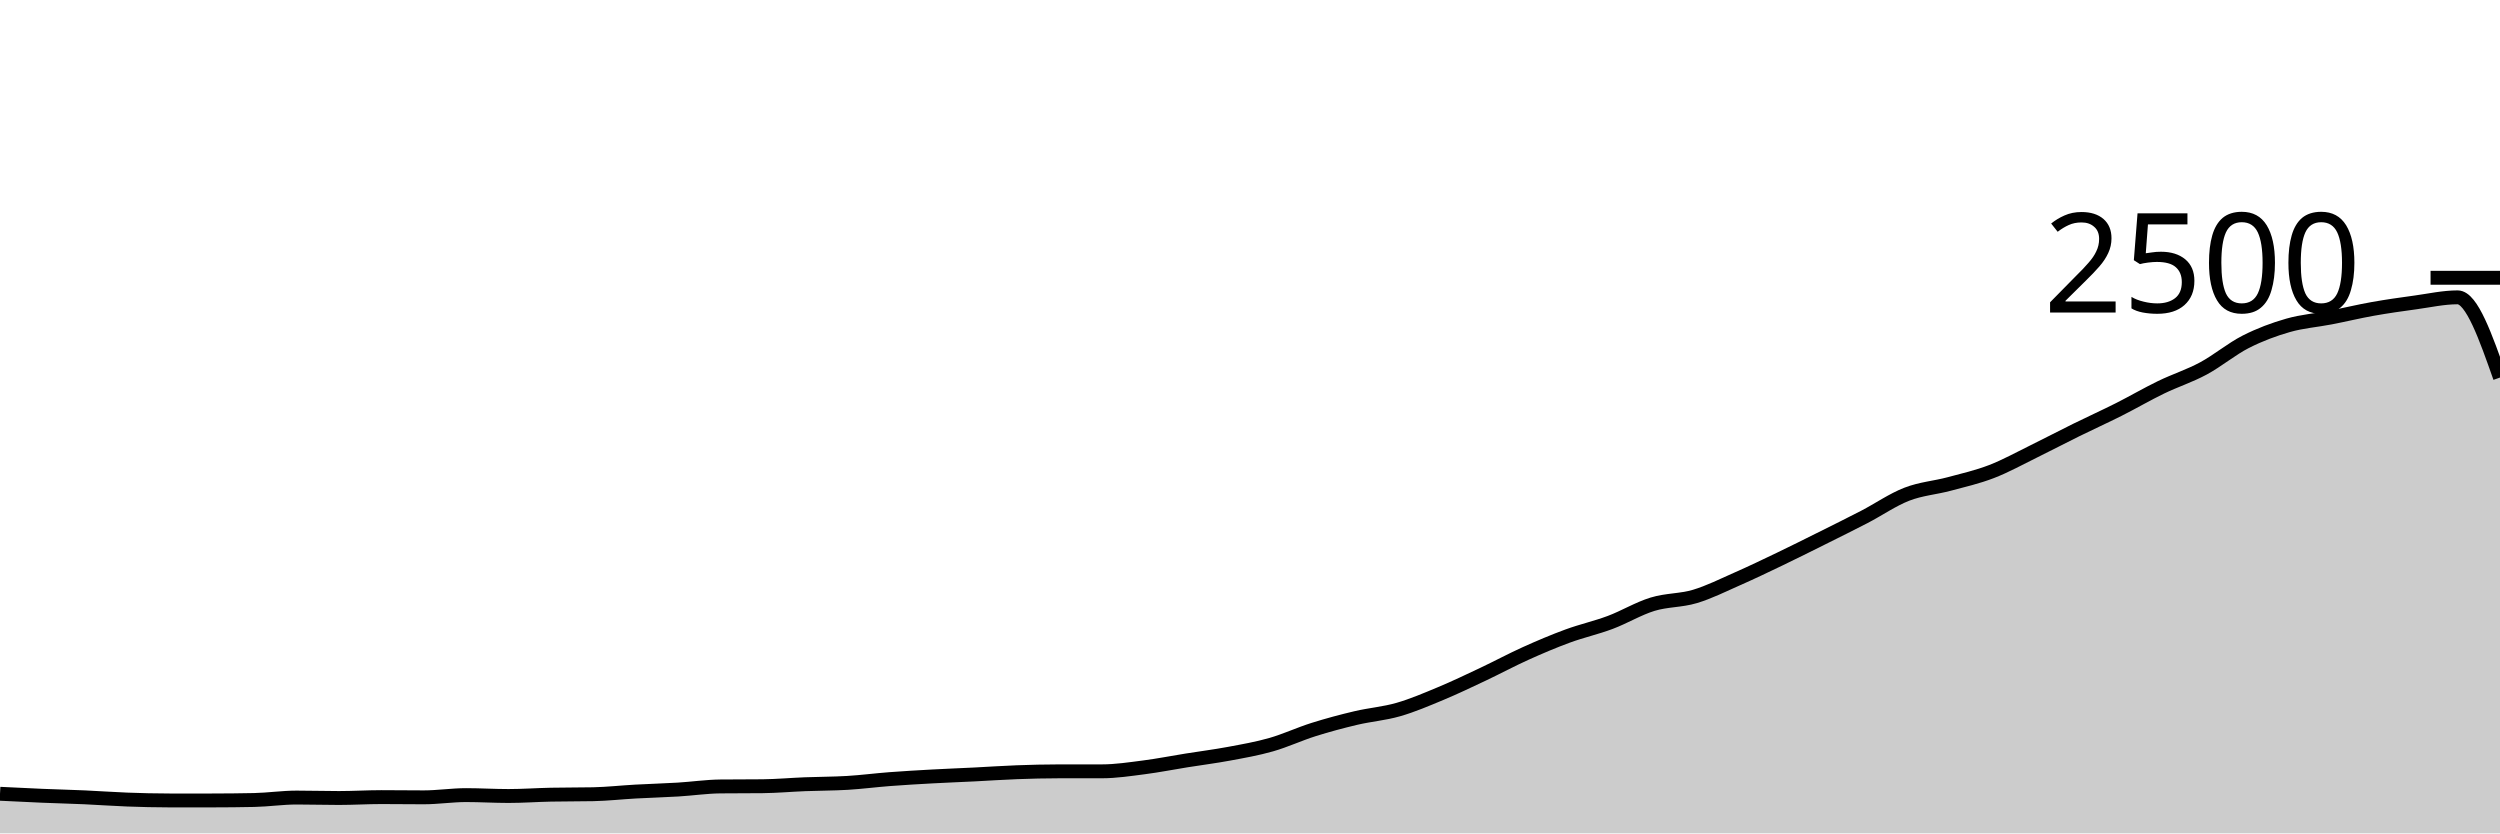
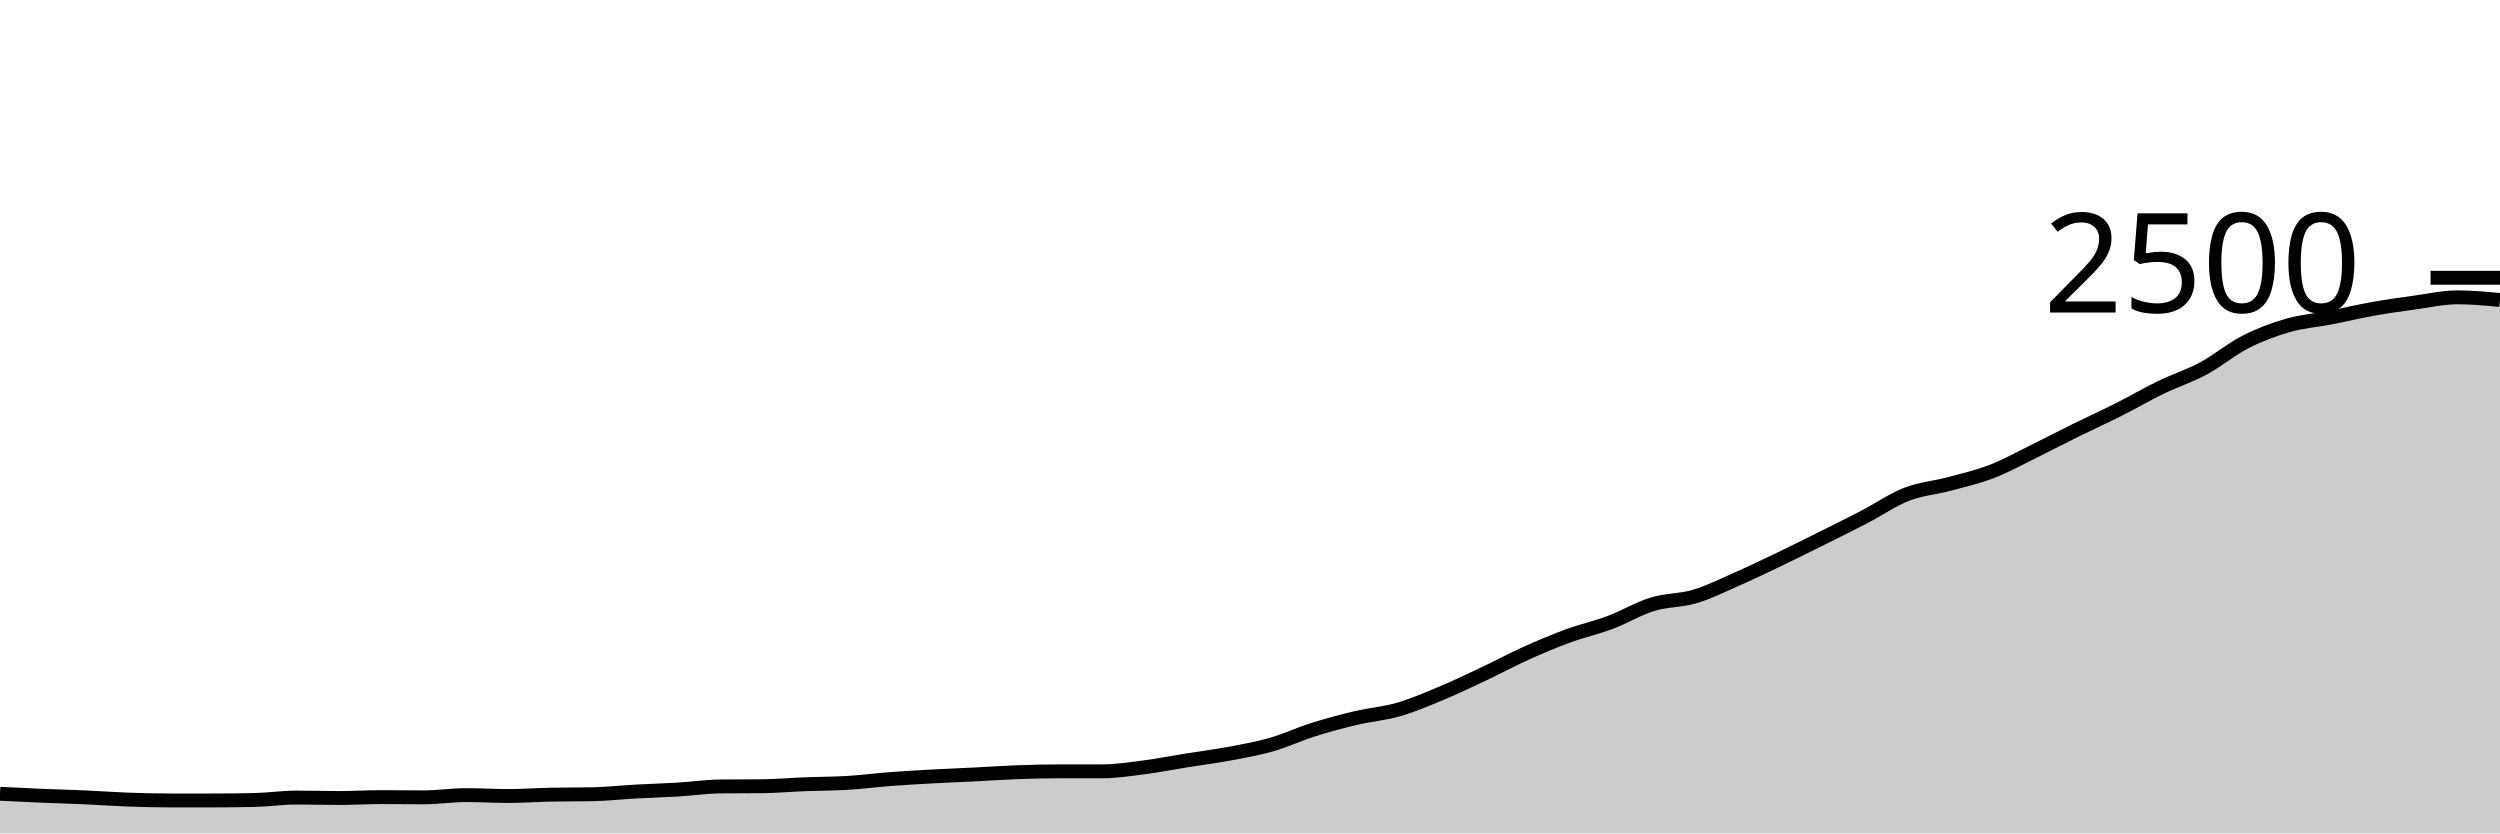
<svg xmlns="http://www.w3.org/2000/svg" viewBox="0 0 180 60">
  <g transform="translate(0,20)">
-     <path class="area" fill="rgba(0, 0, 0, 0.2)" d="M0,37.152C1.017,37.203,2.034,37.253,3.051,37.296C4.068,37.339,5.085,37.363,6.102,37.408C7.119,37.453,8.136,37.531,9.153,37.568C10.169,37.605,11.186,37.632,12.203,37.632C13.22,37.632,14.237,37.632,15.254,37.632C16.271,37.632,17.288,37.621,18.305,37.6C19.322,37.579,20.339,37.424,21.356,37.424C22.373,37.424,23.39,37.456,24.407,37.456C25.424,37.456,26.441,37.392,27.458,37.392C28.475,37.392,29.492,37.408,30.508,37.408C31.525,37.408,32.542,37.248,33.559,37.248C34.576,37.248,35.593,37.312,36.61,37.312C37.627,37.312,38.644,37.237,39.661,37.216C40.678,37.195,41.695,37.205,42.712,37.184C43.729,37.163,44.746,37.048,45.763,36.992C46.78,36.936,47.797,36.909,48.814,36.848C49.831,36.787,50.847,36.635,51.864,36.624C52.881,36.613,53.898,36.619,54.915,36.608C55.932,36.597,56.949,36.504,57.966,36.464C58.983,36.424,60,36.429,61.017,36.368C62.034,36.307,63.051,36.173,64.068,36.096C65.085,36.019,66.102,35.96,67.119,35.904C68.136,35.848,69.153,35.811,70.169,35.76C71.186,35.709,72.203,35.637,73.22,35.6C74.237,35.563,75.254,35.536,76.271,35.536C77.288,35.536,78.305,35.536,79.322,35.536C80.339,35.536,81.356,35.379,82.373,35.248C83.39,35.117,84.407,34.915,85.424,34.752C86.441,34.589,87.458,34.461,88.475,34.272C89.492,34.083,90.508,33.907,91.525,33.616C92.542,33.325,93.559,32.848,94.576,32.528C95.593,32.208,96.61,31.936,97.627,31.696C98.644,31.456,99.661,31.381,100.678,31.088C101.695,30.795,102.712,30.36,103.729,29.936C104.746,29.512,105.763,29.024,106.78,28.544C107.797,28.064,108.814,27.515,109.831,27.056C110.847,26.597,111.864,26.165,112.881,25.792C113.898,25.419,114.915,25.197,115.932,24.816C116.949,24.435,117.966,23.816,118.983,23.504C120,23.192,121.017,23.248,122.034,22.944C123.051,22.64,124.068,22.128,125.085,21.68C126.102,21.232,127.119,20.744,128.136,20.256C129.153,19.768,130.169,19.259,131.186,18.752C132.203,18.245,133.22,17.744,134.237,17.216C135.254,16.688,136.271,15.979,137.288,15.584C138.305,15.189,139.322,15.12,140.339,14.848C141.356,14.576,142.373,14.344,143.39,13.952C144.407,13.56,145.424,12.995,146.441,12.496C147.458,11.997,148.475,11.461,149.492,10.96C150.508,10.459,151.525,10,152.542,9.488C153.559,8.976,154.576,8.381,155.593,7.888C156.61,7.395,157.627,7.075,158.644,6.528C159.661,5.981,160.678,5.125,161.695,4.608C162.712,4.091,163.729,3.715,164.746,3.424C165.763,3.133,166.78,3.061,167.797,2.864C168.814,2.667,169.831,2.421,170.847,2.24C171.864,2.059,172.881,1.915,173.898,1.776C174.915,1.637,175.932,1.408,176.949,1.408C177.966,1.408,178.983,4.296,180,7.184L180,40C178.983,40,177.966,40,176.949,40C175.932,40,174.915,40,173.898,40C172.881,40,171.864,40,170.847,40C169.831,40,168.814,40,167.797,40C166.78,40,165.763,40,164.746,40C163.729,40,162.712,40,161.695,40C160.678,40,159.661,40,158.644,40C157.627,40,156.61,40,155.593,40C154.576,40,153.559,40,152.542,40C151.525,40,150.508,40,149.492,40C148.475,40,147.458,40,146.441,40C145.424,40,144.407,40,143.39,40C142.373,40,141.356,40,140.339,40C139.322,40,138.305,40,137.288,40C136.271,40,135.254,40,134.237,40C133.22,40,132.203,40,131.186,40C130.169,40,129.153,40,128.136,40C127.119,40,126.102,40,125.085,40C124.068,40,123.051,40,122.034,40C121.017,40,120,40,118.983,40C117.966,40,116.949,40,115.932,40C114.915,40,113.898,40,112.881,40C111.864,40,110.847,40,109.831,40C108.814,40,107.797,40,106.78,40C105.763,40,104.746,40,103.729,40C102.712,40,101.695,40,100.678,40C99.661,40,98.644,40,97.627,40C96.61,40,95.593,40,94.576,40C93.559,40,92.542,40,91.525,40C90.508,40,89.492,40,88.475,40C87.458,40,86.441,40,85.424,40C84.407,40,83.39,40,82.373,40C81.356,40,80.339,40,79.322,40C78.305,40,77.288,40,76.271,40C75.254,40,74.237,40,73.22,40C72.203,40,71.186,40,70.169,40C69.153,40,68.136,40,67.119,40C66.102,40,65.085,40,64.068,40C63.051,40,62.034,40,61.017,40C60,40,58.983,40,57.966,40C56.949,40,55.932,40,54.915,40C53.898,40,52.881,40,51.864,40C50.847,40,49.831,40,48.814,40C47.797,40,46.78,40,45.763,40C44.746,40,43.729,40,42.712,40C41.695,40,40.678,40,39.661,40C38.644,40,37.627,40,36.61,40C35.593,40,34.576,40,33.559,40C32.542,40,31.525,40,30.508,40C29.492,40,28.475,40,27.458,40C26.441,40,25.424,40,24.407,40C23.39,40,22.373,40,21.356,40C20.339,40,19.322,40,18.305,40C17.288,40,16.271,40,15.254,40C14.237,40,13.22,40,12.203,40C11.186,40,10.169,40,9.153,40C8.136,40,7.119,40,6.102,40C5.085,40,4.068,40,3.051,40C2.034,40,1.017,40,0,40Z" />
-     <path class="line" stroke="black" fill="none" d="M0,37.152C1.017,37.203,2.034,37.253,3.051,37.296C4.068,37.339,5.085,37.363,6.102,37.408C7.119,37.453,8.136,37.531,9.153,37.568C10.169,37.605,11.186,37.632,12.203,37.632C13.22,37.632,14.237,37.632,15.254,37.632C16.271,37.632,17.288,37.621,18.305,37.6C19.322,37.579,20.339,37.424,21.356,37.424C22.373,37.424,23.39,37.456,24.407,37.456C25.424,37.456,26.441,37.392,27.458,37.392C28.475,37.392,29.492,37.408,30.508,37.408C31.525,37.408,32.542,37.248,33.559,37.248C34.576,37.248,35.593,37.312,36.61,37.312C37.627,37.312,38.644,37.237,39.661,37.216C40.678,37.195,41.695,37.205,42.712,37.184C43.729,37.163,44.746,37.048,45.763,36.992C46.78,36.936,47.797,36.909,48.814,36.848C49.831,36.787,50.847,36.635,51.864,36.624C52.881,36.613,53.898,36.619,54.915,36.608C55.932,36.597,56.949,36.504,57.966,36.464C58.983,36.424,60,36.429,61.017,36.368C62.034,36.307,63.051,36.173,64.068,36.096C65.085,36.019,66.102,35.96,67.119,35.904C68.136,35.848,69.153,35.811,70.169,35.76C71.186,35.709,72.203,35.637,73.22,35.6C74.237,35.563,75.254,35.536,76.271,35.536C77.288,35.536,78.305,35.536,79.322,35.536C80.339,35.536,81.356,35.379,82.373,35.248C83.39,35.117,84.407,34.915,85.424,34.752C86.441,34.589,87.458,34.461,88.475,34.272C89.492,34.083,90.508,33.907,91.525,33.616C92.542,33.325,93.559,32.848,94.576,32.528C95.593,32.208,96.61,31.936,97.627,31.696C98.644,31.456,99.661,31.381,100.678,31.088C101.695,30.795,102.712,30.36,103.729,29.936C104.746,29.512,105.763,29.024,106.78,28.544C107.797,28.064,108.814,27.515,109.831,27.056C110.847,26.597,111.864,26.165,112.881,25.792C113.898,25.419,114.915,25.197,115.932,24.816C116.949,24.435,117.966,23.816,118.983,23.504C120,23.192,121.017,23.248,122.034,22.944C123.051,22.64,124.068,22.128,125.085,21.68C126.102,21.232,127.119,20.744,128.136,20.256C129.153,19.768,130.169,19.259,131.186,18.752C132.203,18.245,133.22,17.744,134.237,17.216C135.254,16.688,136.271,15.979,137.288,15.584C138.305,15.189,139.322,15.12,140.339,14.848C141.356,14.576,142.373,14.344,143.39,13.952C144.407,13.56,145.424,12.995,146.441,12.496C147.458,11.997,148.475,11.461,149.492,10.96C150.508,10.459,151.525,10,152.542,9.488C153.559,8.976,154.576,8.381,155.593,7.888C156.61,7.395,157.627,7.075,158.644,6.528C159.661,5.981,160.678,5.125,161.695,4.608C162.712,4.091,163.729,3.715,164.746,3.424C165.763,3.133,166.78,3.061,167.797,2.864C168.814,2.667,169.831,2.421,170.847,2.24C171.864,2.059,172.881,1.915,173.898,1.776C174.915,1.637,175.932,1.408,176.949,1.408C177.966,1.408,178.983,4.296,180,7.184" />
+     <path class="area" fill="rgba(0, 0, 0, 0.2)" d="M0,37.152C1.017,37.203,2.034,37.253,3.051,37.296C4.068,37.339,5.085,37.363,6.102,37.408C7.119,37.453,8.136,37.531,9.153,37.568C10.169,37.605,11.186,37.632,12.203,37.632C13.22,37.632,14.237,37.632,15.254,37.632C16.271,37.632,17.288,37.621,18.305,37.6C19.322,37.579,20.339,37.424,21.356,37.424C22.373,37.424,23.39,37.456,24.407,37.456C25.424,37.456,26.441,37.392,27.458,37.392C28.475,37.392,29.492,37.408,30.508,37.408C31.525,37.408,32.542,37.248,33.559,37.248C34.576,37.248,35.593,37.312,36.61,37.312C37.627,37.312,38.644,37.237,39.661,37.216C40.678,37.195,41.695,37.205,42.712,37.184C43.729,37.163,44.746,37.048,45.763,36.992C46.78,36.936,47.797,36.909,48.814,36.848C49.831,36.787,50.847,36.635,51.864,36.624C52.881,36.613,53.898,36.619,54.915,36.608C55.932,36.597,56.949,36.504,57.966,36.464C58.983,36.424,60,36.429,61.017,36.368C62.034,36.307,63.051,36.173,64.068,36.096C65.085,36.019,66.102,35.96,67.119,35.904C68.136,35.848,69.153,35.811,70.169,35.76C71.186,35.709,72.203,35.637,73.22,35.6C74.237,35.563,75.254,35.536,76.271,35.536C77.288,35.536,78.305,35.536,79.322,35.536C80.339,35.536,81.356,35.379,82.373,35.248C83.39,35.117,84.407,34.915,85.424,34.752C86.441,34.589,87.458,34.461,88.475,34.272C89.492,34.083,90.508,33.907,91.525,33.616C92.542,33.325,93.559,32.848,94.576,32.528C95.593,32.208,96.61,31.936,97.627,31.696C98.644,31.456,99.661,31.381,100.678,31.088C101.695,30.795,102.712,30.36,103.729,29.936C104.746,29.512,105.763,29.024,106.78,28.544C107.797,28.064,108.814,27.515,109.831,27.056C110.847,26.597,111.864,26.165,112.881,25.792C113.898,25.419,114.915,25.197,115.932,24.816C116.949,24.435,117.966,23.816,118.983,23.504C120,23.192,121.017,23.248,122.034,22.944C123.051,22.64,124.068,22.128,125.085,21.68C126.102,21.232,127.119,20.744,128.136,20.256C129.153,19.768,130.169,19.259,131.186,18.752C132.203,18.245,133.22,17.744,134.237,17.216C135.254,16.688,136.271,15.979,137.288,15.584C138.305,15.189,139.322,15.12,140.339,14.848C141.356,14.576,142.373,14.344,143.39,13.952C144.407,13.56,145.424,12.995,146.441,12.496C147.458,11.997,148.475,11.461,149.492,10.96C150.508,10.459,151.525,10,152.542,9.488C153.559,8.976,154.576,8.381,155.593,7.888C156.61,7.395,157.627,7.075,158.644,6.528C159.661,5.981,160.678,5.125,161.695,4.608C162.712,4.091,163.729,3.715,164.746,3.424C165.763,3.133,166.78,3.061,167.797,2.864C168.814,2.667,169.831,2.421,170.847,2.24C171.864,2.059,172.881,1.915,173.898,1.776C174.915,1.637,175.932,1.408,176.949,1.408C177.966,1.408,178.983,1.504,180,1.6L180,40C178.983,40,177.966,40,176.949,40C175.932,40,174.915,40,173.898,40C172.881,40,171.864,40,170.847,40C169.831,40,168.814,40,167.797,40C166.78,40,165.763,40,164.746,40C163.729,40,162.712,40,161.695,40C160.678,40,159.661,40,158.644,40C157.627,40,156.61,40,155.593,40C154.576,40,153.559,40,152.542,40C151.525,40,150.508,40,149.492,40C148.475,40,147.458,40,146.441,40C145.424,40,144.407,40,143.39,40C142.373,40,141.356,40,140.339,40C139.322,40,138.305,40,137.288,40C136.271,40,135.254,40,134.237,40C133.22,40,132.203,40,131.186,40C130.169,40,129.153,40,128.136,40C127.119,40,126.102,40,125.085,40C124.068,40,123.051,40,122.034,40C121.017,40,120,40,118.983,40C117.966,40,116.949,40,115.932,40C114.915,40,113.898,40,112.881,40C111.864,40,110.847,40,109.831,40C108.814,40,107.797,40,106.78,40C105.763,40,104.746,40,103.729,40C102.712,40,101.695,40,100.678,40C99.661,40,98.644,40,97.627,40C96.61,40,95.593,40,94.576,40C93.559,40,92.542,40,91.525,40C90.508,40,89.492,40,88.475,40C87.458,40,86.441,40,85.424,40C84.407,40,83.39,40,82.373,40C81.356,40,80.339,40,79.322,40C78.305,40,77.288,40,76.271,40C75.254,40,74.237,40,73.22,40C72.203,40,71.186,40,70.169,40C69.153,40,68.136,40,67.119,40C66.102,40,65.085,40,64.068,40C63.051,40,62.034,40,61.017,40C60,40,58.983,40,57.966,40C56.949,40,55.932,40,54.915,40C53.898,40,52.881,40,51.864,40C50.847,40,49.831,40,48.814,40C47.797,40,46.78,40,45.763,40C44.746,40,43.729,40,42.712,40C41.695,40,40.678,40,39.661,40C38.644,40,37.627,40,36.61,40C35.593,40,34.576,40,33.559,40C32.542,40,31.525,40,30.508,40C29.492,40,28.475,40,27.458,40C26.441,40,25.424,40,24.407,40C23.39,40,22.373,40,21.356,40C20.339,40,19.322,40,18.305,40C17.288,40,16.271,40,15.254,40C14.237,40,13.22,40,12.203,40C11.186,40,10.169,40,9.153,40C8.136,40,7.119,40,6.102,40C5.085,40,4.068,40,3.051,40C2.034,40,1.017,40,0,40Z" />
+     <path class="line" stroke="black" fill="none" d="M0,37.152C1.017,37.203,2.034,37.253,3.051,37.296C4.068,37.339,5.085,37.363,6.102,37.408C7.119,37.453,8.136,37.531,9.153,37.568C10.169,37.605,11.186,37.632,12.203,37.632C13.22,37.632,14.237,37.632,15.254,37.632C16.271,37.632,17.288,37.621,18.305,37.6C19.322,37.579,20.339,37.424,21.356,37.424C22.373,37.424,23.39,37.456,24.407,37.456C25.424,37.456,26.441,37.392,27.458,37.392C28.475,37.392,29.492,37.408,30.508,37.408C31.525,37.408,32.542,37.248,33.559,37.248C34.576,37.248,35.593,37.312,36.61,37.312C37.627,37.312,38.644,37.237,39.661,37.216C40.678,37.195,41.695,37.205,42.712,37.184C43.729,37.163,44.746,37.048,45.763,36.992C46.78,36.936,47.797,36.909,48.814,36.848C49.831,36.787,50.847,36.635,51.864,36.624C52.881,36.613,53.898,36.619,54.915,36.608C55.932,36.597,56.949,36.504,57.966,36.464C58.983,36.424,60,36.429,61.017,36.368C62.034,36.307,63.051,36.173,64.068,36.096C65.085,36.019,66.102,35.96,67.119,35.904C68.136,35.848,69.153,35.811,70.169,35.76C71.186,35.709,72.203,35.637,73.22,35.6C74.237,35.563,75.254,35.536,76.271,35.536C77.288,35.536,78.305,35.536,79.322,35.536C80.339,35.536,81.356,35.379,82.373,35.248C83.39,35.117,84.407,34.915,85.424,34.752C86.441,34.589,87.458,34.461,88.475,34.272C89.492,34.083,90.508,33.907,91.525,33.616C92.542,33.325,93.559,32.848,94.576,32.528C95.593,32.208,96.61,31.936,97.627,31.696C98.644,31.456,99.661,31.381,100.678,31.088C101.695,30.795,102.712,30.36,103.729,29.936C104.746,29.512,105.763,29.024,106.78,28.544C107.797,28.064,108.814,27.515,109.831,27.056C110.847,26.597,111.864,26.165,112.881,25.792C113.898,25.419,114.915,25.197,115.932,24.816C116.949,24.435,117.966,23.816,118.983,23.504C120,23.192,121.017,23.248,122.034,22.944C123.051,22.64,124.068,22.128,125.085,21.68C126.102,21.232,127.119,20.744,128.136,20.256C129.153,19.768,130.169,19.259,131.186,18.752C132.203,18.245,133.22,17.744,134.237,17.216C135.254,16.688,136.271,15.979,137.288,15.584C138.305,15.189,139.322,15.12,140.339,14.848C141.356,14.576,142.373,14.344,143.39,13.952C144.407,13.56,145.424,12.995,146.441,12.496C147.458,11.997,148.475,11.461,149.492,10.96C150.508,10.459,151.525,10,152.542,9.488C153.559,8.976,154.576,8.381,155.593,7.888C156.61,7.395,157.627,7.075,158.644,6.528C159.661,5.981,160.678,5.125,161.695,4.608C162.712,4.091,163.729,3.715,164.746,3.424C165.763,3.133,166.78,3.061,167.797,2.864C168.814,2.667,169.831,2.421,170.847,2.24C171.864,2.059,172.881,1.915,173.898,1.776C174.915,1.637,175.932,1.408,176.949,1.408C177.966,1.408,178.983,1.504,180,1.6" />
    <path class="axis-ceiling" stroke-width="1" stroke="black" fill="none" d="M175,0L180,0" />
    <text class="axis-ceiling-label" font-family="sans-serif" text-anchor="end" font-size="10px" x="170" y="2.5">2500</text>
  </g>
</svg>
